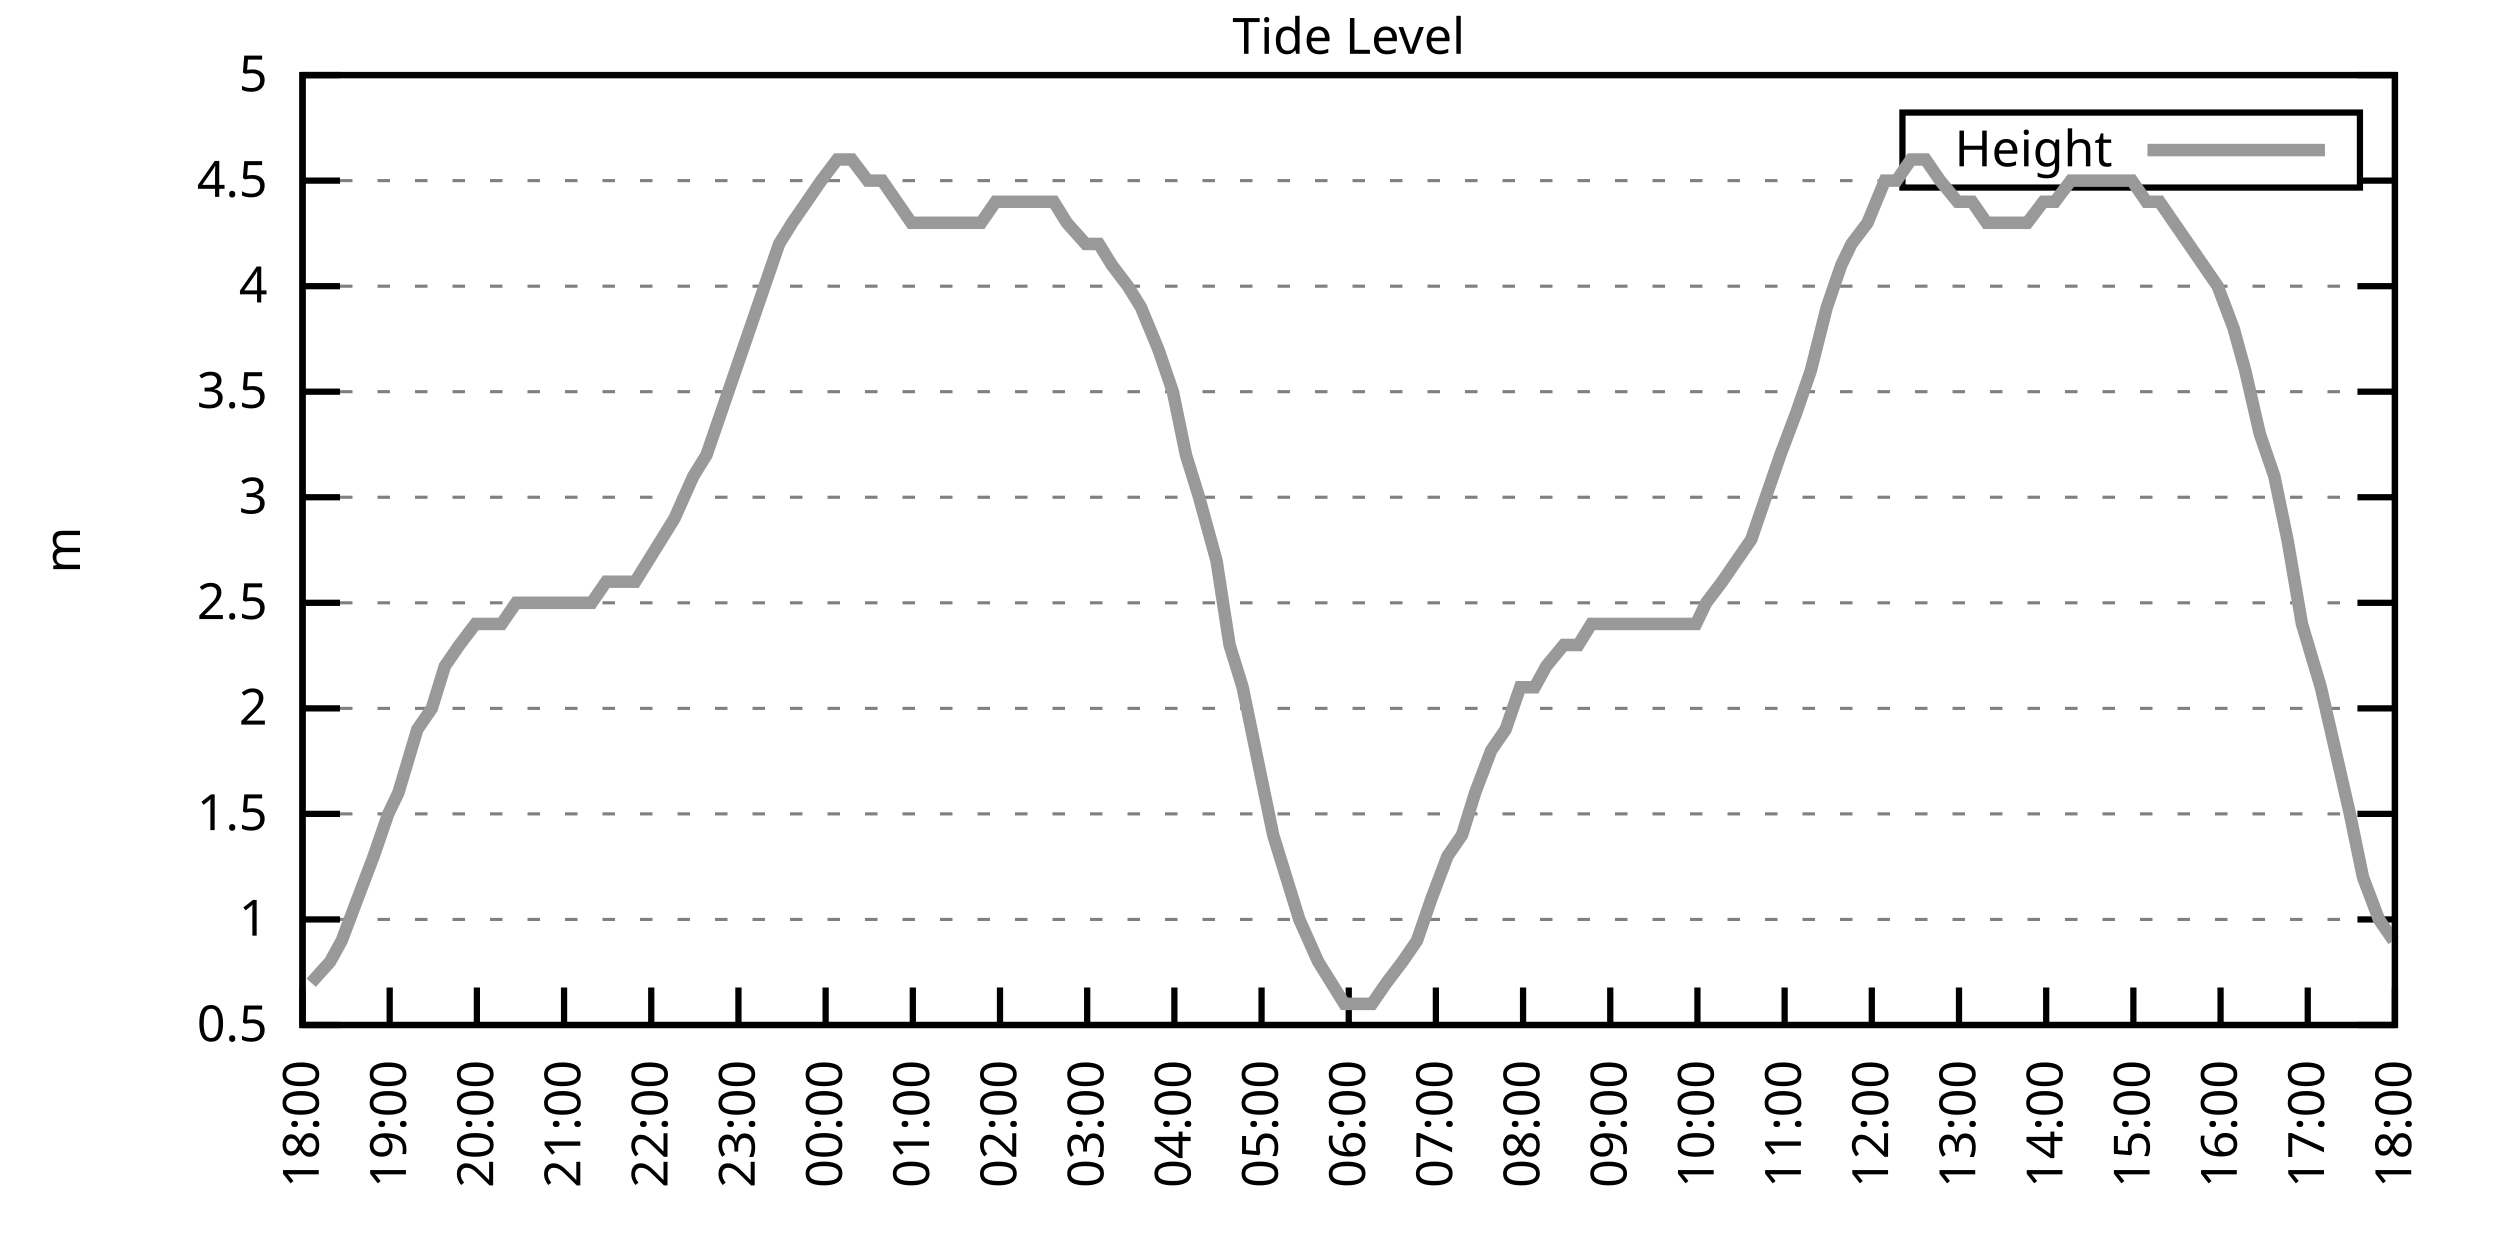
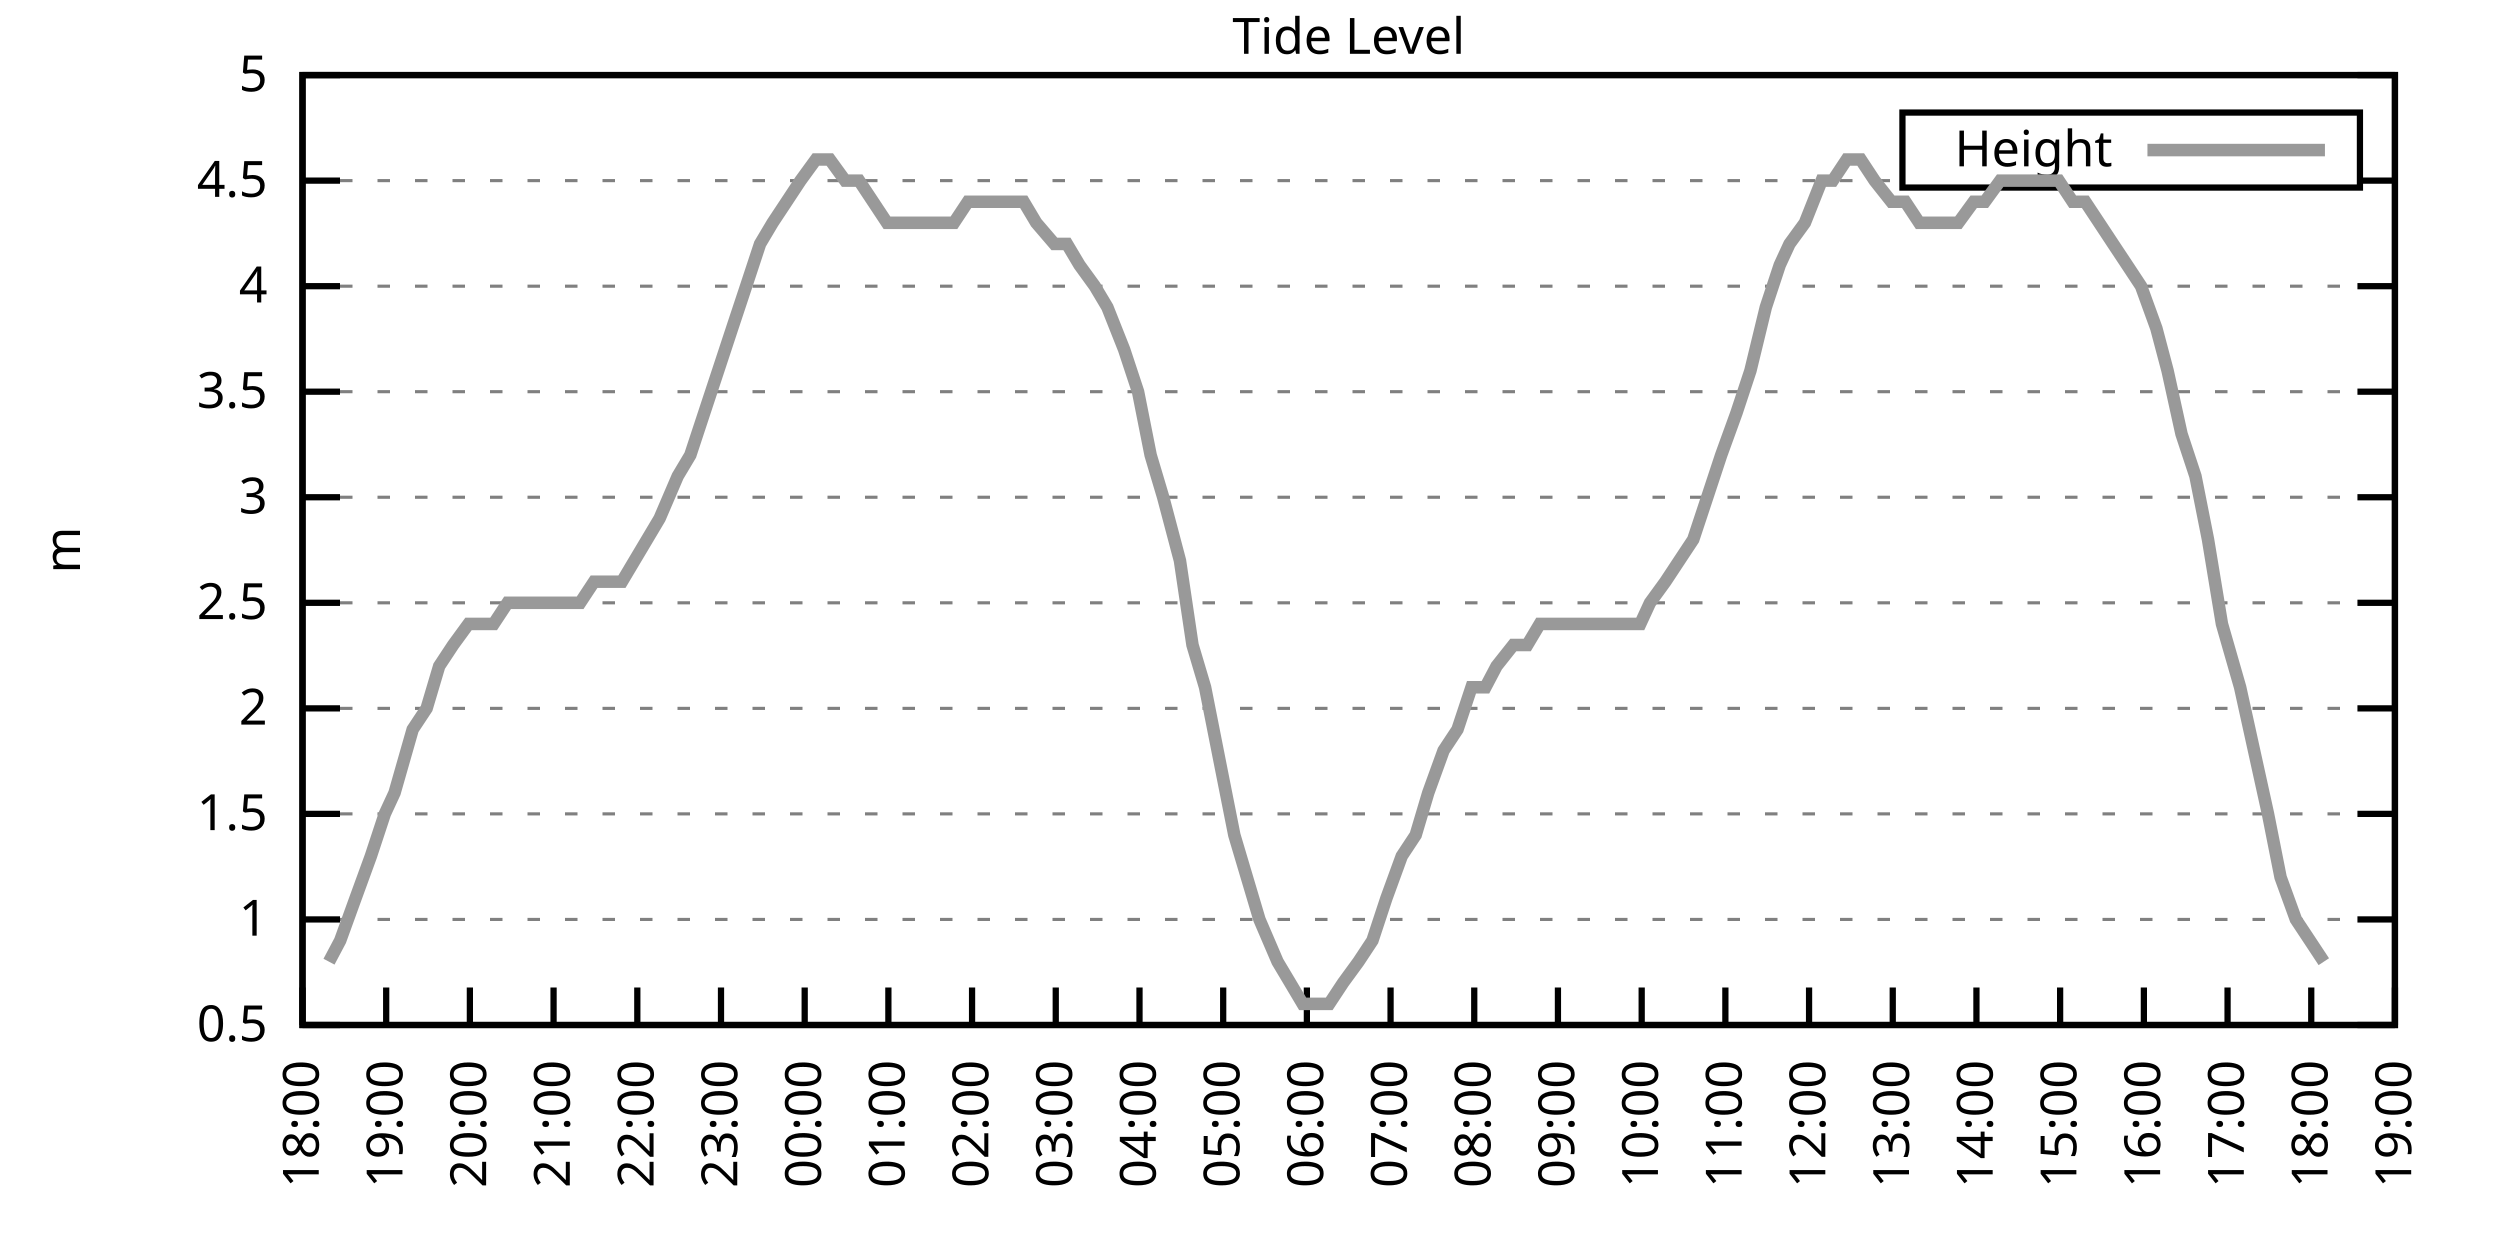
<svg xmlns="http://www.w3.org/2000/svg" xmlns:xlink="http://www.w3.org/1999/xlink" width="400" height="200" viewBox="0 0 400 200">
  <g id="gnuplot_canvas">
    <rect x="0" y="0" width="400" height="200" fill="none" />
    <defs>
      <circle id="gpDot" r="0.5" stroke-width="0.5" stroke="currentColor" />
      <path id="gpPt0" stroke-width="0.333" stroke="currentColor" d="M-1,0 h2 M0,-1 v2" />
      <path id="gpPt1" stroke-width="0.333" stroke="currentColor" d="M-1,-1 L1,1 M1,-1 L-1,1" />
      <path id="gpPt2" stroke-width="0.333" stroke="currentColor" d="M-1,0 L1,0 M0,-1 L0,1 M-1,-1 L1,1 M-1,1 L1,-1" />
      <rect id="gpPt3" stroke-width="0.333" stroke="currentColor" x="-1" y="-1" width="2" height="2" />
      <rect id="gpPt4" stroke-width="0.333" stroke="currentColor" fill="currentColor" x="-1" y="-1" width="2" height="2" />
      <circle id="gpPt5" stroke-width="0.333" stroke="currentColor" cx="0" cy="0" r="1" />
      <use xlink:href="#gpPt5" id="gpPt6" fill="currentColor" stroke="none" />
      <path id="gpPt7" stroke-width="0.333" stroke="currentColor" d="M0,-1.33 L-1.33,0.67 L1.33,0.67 z" />
      <use xlink:href="#gpPt7" id="gpPt8" fill="currentColor" stroke="none" />
      <use xlink:href="#gpPt7" id="gpPt9" stroke="currentColor" transform="rotate(180)" />
      <use xlink:href="#gpPt9" id="gpPt10" fill="currentColor" stroke="none" />
      <use xlink:href="#gpPt3" id="gpPt11" stroke="currentColor" transform="rotate(45)" />
      <use xlink:href="#gpPt11" id="gpPt12" fill="currentColor" stroke="none" />
      <path id="gpPt13" stroke-width="0.333" stroke="currentColor" d="M0,1.330 L1.265,0.411 L0.782,-1.067 L-0.782,-1.076 L-1.265,0.411 z" />
      <use xlink:href="#gpPt13" id="gpPt14" fill="currentColor" stroke="none" />
      <filter id="textbox" filterUnits="objectBoundingBox" x="0" y="0" height="1" width="1">
        <feFlood flood-color="white" flood-opacity="1" result="bgnd" />
        <feComposite in="SourceGraphic" in2="bgnd" operator="atop" />
      </filter>
      <filter id="greybox" filterUnits="objectBoundingBox" x="0" y="0" height="1" width="1">
        <feFlood flood-color="lightgrey" flood-opacity="1" result="grey" />
        <feComposite in="SourceGraphic" in2="grey" operator="atop" />
      </filter>
    </defs>
    <g fill="none" color="white" stroke="currentColor" stroke-width="1.00" stroke-linecap="butt" stroke-linejoin="miter">
</g>
    <g fill="none" color="black" stroke="currentColor" stroke-width="1.00" stroke-linecap="butt" stroke-linejoin="miter">
      <g stroke="none" shape-rendering="crispEdges">
        <polygon fill="rgb(255, 255, 255)" points="48.40,164.00 383.18,164.00 383.18,12.02 48.40,12.02 " />
      </g>
    </g>
    <g fill="none" color="black" stroke="currentColor" stroke-width="1.00" stroke-linecap="butt" stroke-linejoin="miter">
</g>
    <g fill="none" color="black" stroke="black" stroke-width="0.50" stroke-linecap="butt" stroke-linejoin="miter">
</g>
    <g fill="none" color="gray" stroke="currentColor" stroke-width="0.50" stroke-linecap="butt" stroke-linejoin="miter">
      <path stroke="gray" stroke-dasharray="2,4" class="gridline" d="M48.40,164.00 L383.19,164.00  " />
    </g>
    <g fill="none" color="gray" stroke="gray" stroke-width="1.00" stroke-linecap="butt" stroke-linejoin="miter">
</g>
    <g fill="none" color="black" stroke="currentColor" stroke-width="1.00" stroke-linecap="butt" stroke-linejoin="miter">
      <path stroke="black" d="M48.40,164.00 L54.40,164.00 M383.19,164.00 L377.19,164.00  " />
      <g transform="translate(42.80,166.60)" stroke="none" fill="black" font-family="Sans" font-size="8.00" text-anchor="end">
        <text>
          <tspan font-family="Sans"> 0.5</tspan>
        </text>
      </g>
    </g>
    <g fill="none" color="black" stroke="currentColor" stroke-width="1.00" stroke-linecap="butt" stroke-linejoin="miter">
</g>
    <g fill="none" color="black" stroke="black" stroke-width="0.50" stroke-linecap="butt" stroke-linejoin="miter">
</g>
    <g fill="none" color="gray" stroke="currentColor" stroke-width="0.50" stroke-linecap="butt" stroke-linejoin="miter">
      <path stroke="gray" stroke-dasharray="2,4" class="gridline" d="M48.40,147.11 L383.19,147.11  " />
    </g>
    <g fill="none" color="gray" stroke="gray" stroke-width="1.00" stroke-linecap="butt" stroke-linejoin="miter">
</g>
    <g fill="none" color="black" stroke="currentColor" stroke-width="1.00" stroke-linecap="butt" stroke-linejoin="miter">
      <path stroke="black" d="M48.40,147.11 L54.40,147.11 M383.19,147.11 L377.19,147.11  " />
      <g transform="translate(42.80,149.71)" stroke="none" fill="black" font-family="Sans" font-size="8.00" text-anchor="end">
        <text>
          <tspan font-family="Sans"> 1</tspan>
        </text>
      </g>
    </g>
    <g fill="none" color="black" stroke="currentColor" stroke-width="1.00" stroke-linecap="butt" stroke-linejoin="miter">
</g>
    <g fill="none" color="black" stroke="black" stroke-width="0.50" stroke-linecap="butt" stroke-linejoin="miter">
</g>
    <g fill="none" color="gray" stroke="currentColor" stroke-width="0.50" stroke-linecap="butt" stroke-linejoin="miter">
      <path stroke="gray" stroke-dasharray="2,4" class="gridline" d="M48.40,130.22 L383.19,130.22  " />
    </g>
    <g fill="none" color="gray" stroke="gray" stroke-width="1.00" stroke-linecap="butt" stroke-linejoin="miter">
</g>
    <g fill="none" color="black" stroke="currentColor" stroke-width="1.00" stroke-linecap="butt" stroke-linejoin="miter">
      <path stroke="black" d="M48.40,130.22 L54.40,130.22 M383.19,130.22 L377.19,130.22  " />
      <g transform="translate(42.80,132.82)" stroke="none" fill="black" font-family="Sans" font-size="8.00" text-anchor="end">
        <text>
          <tspan font-family="Sans"> 1.5</tspan>
        </text>
      </g>
    </g>
    <g fill="none" color="black" stroke="currentColor" stroke-width="1.00" stroke-linecap="butt" stroke-linejoin="miter">
</g>
    <g fill="none" color="black" stroke="black" stroke-width="0.50" stroke-linecap="butt" stroke-linejoin="miter">
</g>
    <g fill="none" color="gray" stroke="currentColor" stroke-width="0.50" stroke-linecap="butt" stroke-linejoin="miter">
      <path stroke="gray" stroke-dasharray="2,4" class="gridline" d="M48.40,113.34 L383.19,113.34  " />
    </g>
    <g fill="none" color="gray" stroke="gray" stroke-width="1.00" stroke-linecap="butt" stroke-linejoin="miter">
</g>
    <g fill="none" color="black" stroke="currentColor" stroke-width="1.00" stroke-linecap="butt" stroke-linejoin="miter">
      <path stroke="black" d="M48.40,113.34 L54.40,113.34 M383.19,113.34 L377.19,113.34  " />
      <g transform="translate(42.80,115.94)" stroke="none" fill="black" font-family="Sans" font-size="8.00" text-anchor="end">
        <text>
          <tspan font-family="Sans"> 2</tspan>
        </text>
      </g>
    </g>
    <g fill="none" color="black" stroke="currentColor" stroke-width="1.00" stroke-linecap="butt" stroke-linejoin="miter">
</g>
    <g fill="none" color="black" stroke="black" stroke-width="0.50" stroke-linecap="butt" stroke-linejoin="miter">
</g>
    <g fill="none" color="gray" stroke="currentColor" stroke-width="0.50" stroke-linecap="butt" stroke-linejoin="miter">
      <path stroke="gray" stroke-dasharray="2,4" class="gridline" d="M48.40,96.45 L383.19,96.45  " />
    </g>
    <g fill="none" color="gray" stroke="gray" stroke-width="1.00" stroke-linecap="butt" stroke-linejoin="miter">
</g>
    <g fill="none" color="black" stroke="currentColor" stroke-width="1.00" stroke-linecap="butt" stroke-linejoin="miter">
      <path stroke="black" d="M48.40,96.45 L54.40,96.45 M383.19,96.45 L377.19,96.45  " />
      <g transform="translate(42.80,99.05)" stroke="none" fill="black" font-family="Sans" font-size="8.00" text-anchor="end">
        <text>
          <tspan font-family="Sans"> 2.5</tspan>
        </text>
      </g>
    </g>
    <g fill="none" color="black" stroke="currentColor" stroke-width="1.00" stroke-linecap="butt" stroke-linejoin="miter">
</g>
    <g fill="none" color="black" stroke="black" stroke-width="0.50" stroke-linecap="butt" stroke-linejoin="miter">
</g>
    <g fill="none" color="gray" stroke="currentColor" stroke-width="0.50" stroke-linecap="butt" stroke-linejoin="miter">
      <path stroke="gray" stroke-dasharray="2,4" class="gridline" d="M48.40,79.56 L383.19,79.56  " />
    </g>
    <g fill="none" color="gray" stroke="gray" stroke-width="1.00" stroke-linecap="butt" stroke-linejoin="miter">
</g>
    <g fill="none" color="black" stroke="currentColor" stroke-width="1.00" stroke-linecap="butt" stroke-linejoin="miter">
      <path stroke="black" d="M48.40,79.56 L54.40,79.56 M383.19,79.56 L377.19,79.56  " />
      <g transform="translate(42.80,82.16)" stroke="none" fill="black" font-family="Sans" font-size="8.00" text-anchor="end">
        <text>
          <tspan font-family="Sans"> 3</tspan>
        </text>
      </g>
    </g>
    <g fill="none" color="black" stroke="currentColor" stroke-width="1.00" stroke-linecap="butt" stroke-linejoin="miter">
</g>
    <g fill="none" color="black" stroke="black" stroke-width="0.50" stroke-linecap="butt" stroke-linejoin="miter">
</g>
    <g fill="none" color="gray" stroke="currentColor" stroke-width="0.50" stroke-linecap="butt" stroke-linejoin="miter">
      <path stroke="gray" stroke-dasharray="2,4" class="gridline" d="M48.40,62.67 L383.19,62.67  " />
    </g>
    <g fill="none" color="gray" stroke="gray" stroke-width="1.00" stroke-linecap="butt" stroke-linejoin="miter">
</g>
    <g fill="none" color="black" stroke="currentColor" stroke-width="1.00" stroke-linecap="butt" stroke-linejoin="miter">
      <path stroke="black" d="M48.40,62.67 L54.40,62.67 M383.19,62.67 L377.19,62.67  " />
      <g transform="translate(42.80,65.27)" stroke="none" fill="black" font-family="Sans" font-size="8.00" text-anchor="end">
        <text>
          <tspan font-family="Sans"> 3.5</tspan>
        </text>
      </g>
    </g>
    <g fill="none" color="black" stroke="currentColor" stroke-width="1.00" stroke-linecap="butt" stroke-linejoin="miter">
</g>
    <g fill="none" color="black" stroke="black" stroke-width="0.50" stroke-linecap="butt" stroke-linejoin="miter">
</g>
    <g fill="none" color="gray" stroke="currentColor" stroke-width="0.50" stroke-linecap="butt" stroke-linejoin="miter">
      <path stroke="gray" stroke-dasharray="2,4" class="gridline" d="M48.40,45.79 L383.19,45.79  " />
    </g>
    <g fill="none" color="gray" stroke="gray" stroke-width="1.00" stroke-linecap="butt" stroke-linejoin="miter">
</g>
    <g fill="none" color="black" stroke="currentColor" stroke-width="1.00" stroke-linecap="butt" stroke-linejoin="miter">
      <path stroke="black" d="M48.40,45.79 L54.40,45.79 M383.19,45.79 L377.19,45.79  " />
      <g transform="translate(42.80,48.39)" stroke="none" fill="black" font-family="Sans" font-size="8.00" text-anchor="end">
        <text>
          <tspan font-family="Sans"> 4</tspan>
        </text>
      </g>
    </g>
    <g fill="none" color="black" stroke="currentColor" stroke-width="1.00" stroke-linecap="butt" stroke-linejoin="miter">
</g>
    <g fill="none" color="black" stroke="black" stroke-width="0.50" stroke-linecap="butt" stroke-linejoin="miter">
</g>
    <g fill="none" color="gray" stroke="currentColor" stroke-width="0.50" stroke-linecap="butt" stroke-linejoin="miter">
      <path stroke="gray" stroke-dasharray="2,4" class="gridline" d="M48.40,28.90 L304.39,28.90 M377.59,28.90 L383.19,28.90  " />
    </g>
    <g fill="none" color="gray" stroke="gray" stroke-width="1.00" stroke-linecap="butt" stroke-linejoin="miter">
</g>
    <g fill="none" color="black" stroke="currentColor" stroke-width="1.00" stroke-linecap="butt" stroke-linejoin="miter">
      <path stroke="black" d="M48.40,28.90 L54.40,28.90 M383.19,28.90 L377.19,28.90  " />
      <g transform="translate(42.80,31.50)" stroke="none" fill="black" font-family="Sans" font-size="8.00" text-anchor="end">
        <text>
          <tspan font-family="Sans"> 4.5</tspan>
        </text>
      </g>
    </g>
    <g fill="none" color="black" stroke="currentColor" stroke-width="1.00" stroke-linecap="butt" stroke-linejoin="miter">
</g>
    <g fill="none" color="black" stroke="black" stroke-width="0.50" stroke-linecap="butt" stroke-linejoin="miter">
</g>
    <g fill="none" color="gray" stroke="currentColor" stroke-width="0.50" stroke-linecap="butt" stroke-linejoin="miter">
      <path stroke="gray" stroke-dasharray="2,4" class="gridline" d="M48.40,12.01 L383.19,12.01  " />
    </g>
    <g fill="none" color="gray" stroke="gray" stroke-width="1.00" stroke-linecap="butt" stroke-linejoin="miter">
</g>
    <g fill="none" color="black" stroke="currentColor" stroke-width="1.00" stroke-linecap="butt" stroke-linejoin="miter">
      <path stroke="black" d="M48.40,12.01 L54.40,12.01 M383.19,12.01 L377.19,12.01  " />
      <g transform="translate(42.80,14.61)" stroke="none" fill="black" font-family="Sans" font-size="8.00" text-anchor="end">
        <text>
          <tspan font-family="Sans"> 5</tspan>
        </text>
      </g>
    </g>
    <g fill="none" color="black" stroke="currentColor" stroke-width="1.00" stroke-linecap="butt" stroke-linejoin="miter">
      <path stroke="black" d="M48.40,164.00 L48.40,158.00  " />
      <g transform="translate(51.00,169.60) rotate(270.00)" stroke="none" fill="black" font-family="Sans" font-size="8.00" text-anchor="end">
        <text>
          <tspan font-family="Sans">18:00</tspan>
        </text>
      </g>
    </g>
    <g fill="none" color="black" stroke="currentColor" stroke-width="1.00" stroke-linecap="butt" stroke-linejoin="miter">
-       <path stroke="black" d="M62.35,164.00 L62.35,158.00  " />
-       <g transform="translate(64.95,169.60) rotate(270.00)" stroke="none" fill="black" font-family="Sans" font-size="8.00" text-anchor="end">
+       <path stroke="black" d="M61.79,164.00 L61.79,158.00  " />
+       <g transform="translate(64.39,169.60) rotate(270.00)" stroke="none" fill="black" font-family="Sans" font-size="8.00" text-anchor="end">
        <text>
          <tspan font-family="Sans">19:00</tspan>
        </text>
      </g>
    </g>
    <g fill="none" color="black" stroke="currentColor" stroke-width="1.00" stroke-linecap="butt" stroke-linejoin="miter">
-       <path stroke="black" d="M76.30,164.00 L76.30,158.00  " />
-       <g transform="translate(78.90,169.60) rotate(270.00)" stroke="none" fill="black" font-family="Sans" font-size="8.00" text-anchor="end">
+       <path stroke="black" d="M75.18,164.00 L75.18,158.00  " />
+       <g transform="translate(77.78,169.60) rotate(270.00)" stroke="none" fill="black" font-family="Sans" font-size="8.00" text-anchor="end">
        <text>
          <tspan font-family="Sans">20:00</tspan>
        </text>
      </g>
    </g>
    <g fill="none" color="black" stroke="currentColor" stroke-width="1.00" stroke-linecap="butt" stroke-linejoin="miter">
-       <path stroke="black" d="M90.25,164.00 L90.25,158.00  " />
-       <g transform="translate(92.85,169.60) rotate(270.00)" stroke="none" fill="black" font-family="Sans" font-size="8.00" text-anchor="end">
+       <path stroke="black" d="M88.57,164.00 L88.57,158.00  " />
+       <g transform="translate(91.17,169.60) rotate(270.00)" stroke="none" fill="black" font-family="Sans" font-size="8.00" text-anchor="end">
        <text>
          <tspan font-family="Sans">21:00</tspan>
        </text>
      </g>
    </g>
    <g fill="none" color="black" stroke="currentColor" stroke-width="1.00" stroke-linecap="butt" stroke-linejoin="miter">
-       <path stroke="black" d="M104.20,164.00 L104.20,158.00  " />
-       <g transform="translate(106.80,169.60) rotate(270.00)" stroke="none" fill="black" font-family="Sans" font-size="8.00" text-anchor="end">
+       <path stroke="black" d="M101.97,164.00 L101.97,158.00  " />
+       <g transform="translate(104.57,169.60) rotate(270.00)" stroke="none" fill="black" font-family="Sans" font-size="8.00" text-anchor="end">
        <text>
          <tspan font-family="Sans">22:00</tspan>
        </text>
      </g>
    </g>
    <g fill="none" color="black" stroke="currentColor" stroke-width="1.00" stroke-linecap="butt" stroke-linejoin="miter">
-       <path stroke="black" d="M118.15,164.00 L118.15,158.00  " />
-       <g transform="translate(120.75,169.60) rotate(270.00)" stroke="none" fill="black" font-family="Sans" font-size="8.00" text-anchor="end">
+       <path stroke="black" d="M115.36,164.00 L115.36,158.00  " />
+       <g transform="translate(117.96,169.60) rotate(270.00)" stroke="none" fill="black" font-family="Sans" font-size="8.00" text-anchor="end">
        <text>
          <tspan font-family="Sans">23:00</tspan>
        </text>
      </g>
    </g>
    <g fill="none" color="black" stroke="currentColor" stroke-width="1.00" stroke-linecap="butt" stroke-linejoin="miter">
-       <path stroke="black" d="M132.10,164.00 L132.10,158.00  " />
-       <g transform="translate(134.70,169.60) rotate(270.00)" stroke="none" fill="black" font-family="Sans" font-size="8.00" text-anchor="end">
+       <path stroke="black" d="M128.75,164.00 L128.75,158.00  " />
+       <g transform="translate(131.35,169.60) rotate(270.00)" stroke="none" fill="black" font-family="Sans" font-size="8.00" text-anchor="end">
        <text>
          <tspan font-family="Sans">00:00</tspan>
        </text>
      </g>
    </g>
    <g fill="none" color="black" stroke="currentColor" stroke-width="1.00" stroke-linecap="butt" stroke-linejoin="miter">
-       <path stroke="black" d="M146.05,164.00 L146.05,158.00  " />
-       <g transform="translate(148.65,169.60) rotate(270.00)" stroke="none" fill="black" font-family="Sans" font-size="8.00" text-anchor="end">
+       <path stroke="black" d="M142.14,164.00 L142.14,158.00  " />
+       <g transform="translate(144.74,169.60) rotate(270.00)" stroke="none" fill="black" font-family="Sans" font-size="8.00" text-anchor="end">
        <text>
          <tspan font-family="Sans">01:00</tspan>
        </text>
      </g>
    </g>
    <g fill="none" color="black" stroke="currentColor" stroke-width="1.00" stroke-linecap="butt" stroke-linejoin="miter">
-       <path stroke="black" d="M160.00,164.00 L160.00,158.00  " />
-       <g transform="translate(162.60,169.60) rotate(270.00)" stroke="none" fill="black" font-family="Sans" font-size="8.00" text-anchor="end">
+       <path stroke="black" d="M155.53,164.00 L155.53,158.00  " />
+       <g transform="translate(158.13,169.60) rotate(270.00)" stroke="none" fill="black" font-family="Sans" font-size="8.00" text-anchor="end">
        <text>
          <tspan font-family="Sans">02:00</tspan>
        </text>
      </g>
    </g>
    <g fill="none" color="black" stroke="currentColor" stroke-width="1.00" stroke-linecap="butt" stroke-linejoin="miter">
-       <path stroke="black" d="M173.95,164.00 L173.95,158.00  " />
-       <g transform="translate(176.55,169.60) rotate(270.00)" stroke="none" fill="black" font-family="Sans" font-size="8.00" text-anchor="end">
+       <path stroke="black" d="M168.92,164.00 L168.92,158.00  " />
+       <g transform="translate(171.52,169.60) rotate(270.00)" stroke="none" fill="black" font-family="Sans" font-size="8.00" text-anchor="end">
        <text>
          <tspan font-family="Sans">03:00</tspan>
        </text>
      </g>
    </g>
    <g fill="none" color="black" stroke="currentColor" stroke-width="1.00" stroke-linecap="butt" stroke-linejoin="miter">
-       <path stroke="black" d="M187.90,164.00 L187.90,158.00  " />
-       <g transform="translate(190.50,169.60) rotate(270.00)" stroke="none" fill="black" font-family="Sans" font-size="8.00" text-anchor="end">
+       <path stroke="black" d="M182.32,164.00 L182.32,158.00  " />
+       <g transform="translate(184.92,169.60) rotate(270.00)" stroke="none" fill="black" font-family="Sans" font-size="8.00" text-anchor="end">
        <text>
          <tspan font-family="Sans">04:00</tspan>
        </text>
      </g>
    </g>
    <g fill="none" color="black" stroke="currentColor" stroke-width="1.00" stroke-linecap="butt" stroke-linejoin="miter">
-       <path stroke="black" d="M201.85,164.00 L201.85,158.00  " />
-       <g transform="translate(204.45,169.60) rotate(270.00)" stroke="none" fill="black" font-family="Sans" font-size="8.00" text-anchor="end">
+       <path stroke="black" d="M195.71,164.00 L195.71,158.00  " />
+       <g transform="translate(198.31,169.60) rotate(270.00)" stroke="none" fill="black" font-family="Sans" font-size="8.00" text-anchor="end">
        <text>
          <tspan font-family="Sans">05:00</tspan>
        </text>
      </g>
    </g>
    <g fill="none" color="black" stroke="currentColor" stroke-width="1.00" stroke-linecap="butt" stroke-linejoin="miter">
-       <path stroke="black" d="M215.80,164.00 L215.80,158.00  " />
-       <g transform="translate(218.40,169.60) rotate(270.00)" stroke="none" fill="black" font-family="Sans" font-size="8.00" text-anchor="end">
+       <path stroke="black" d="M209.10,164.00 L209.10,158.00  " />
+       <g transform="translate(211.70,169.60) rotate(270.00)" stroke="none" fill="black" font-family="Sans" font-size="8.00" text-anchor="end">
        <text>
          <tspan font-family="Sans">06:00</tspan>
        </text>
      </g>
    </g>
    <g fill="none" color="black" stroke="currentColor" stroke-width="1.00" stroke-linecap="butt" stroke-linejoin="miter">
-       <path stroke="black" d="M229.74,164.00 L229.74,158.00  " />
-       <g transform="translate(232.34,169.60) rotate(270.00)" stroke="none" fill="black" font-family="Sans" font-size="8.00" text-anchor="end">
+       <path stroke="black" d="M222.49,164.00 L222.49,158.00  " />
+       <g transform="translate(225.09,169.60) rotate(270.00)" stroke="none" fill="black" font-family="Sans" font-size="8.00" text-anchor="end">
        <text>
          <tspan font-family="Sans">07:00</tspan>
        </text>
      </g>
    </g>
    <g fill="none" color="black" stroke="currentColor" stroke-width="1.00" stroke-linecap="butt" stroke-linejoin="miter">
-       <path stroke="black" d="M243.69,164.00 L243.69,158.00  " />
-       <g transform="translate(246.29,169.60) rotate(270.00)" stroke="none" fill="black" font-family="Sans" font-size="8.00" text-anchor="end">
+       <path stroke="black" d="M235.88,164.00 L235.88,158.00  " />
+       <g transform="translate(238.48,169.60) rotate(270.00)" stroke="none" fill="black" font-family="Sans" font-size="8.00" text-anchor="end">
        <text>
          <tspan font-family="Sans">08:00</tspan>
        </text>
      </g>
    </g>
    <g fill="none" color="black" stroke="currentColor" stroke-width="1.00" stroke-linecap="butt" stroke-linejoin="miter">
-       <path stroke="black" d="M257.64,164.00 L257.64,158.00  " />
-       <g transform="translate(260.24,169.60) rotate(270.00)" stroke="none" fill="black" font-family="Sans" font-size="8.00" text-anchor="end">
+       <path stroke="black" d="M249.27,164.00 L249.27,158.00  " />
+       <g transform="translate(251.87,169.60) rotate(270.00)" stroke="none" fill="black" font-family="Sans" font-size="8.00" text-anchor="end">
        <text>
          <tspan font-family="Sans">09:00</tspan>
        </text>
      </g>
    </g>
    <g fill="none" color="black" stroke="currentColor" stroke-width="1.00" stroke-linecap="butt" stroke-linejoin="miter">
-       <path stroke="black" d="M271.59,164.00 L271.59,158.00  " />
-       <g transform="translate(274.19,169.60) rotate(270.00)" stroke="none" fill="black" font-family="Sans" font-size="8.00" text-anchor="end">
+       <path stroke="black" d="M262.67,164.00 L262.67,158.00  " />
+       <g transform="translate(265.27,169.60) rotate(270.00)" stroke="none" fill="black" font-family="Sans" font-size="8.00" text-anchor="end">
        <text>
          <tspan font-family="Sans">10:00</tspan>
        </text>
      </g>
    </g>
    <g fill="none" color="black" stroke="currentColor" stroke-width="1.00" stroke-linecap="butt" stroke-linejoin="miter">
-       <path stroke="black" d="M285.54,164.00 L285.54,158.00  " />
-       <g transform="translate(288.14,169.60) rotate(270.00)" stroke="none" fill="black" font-family="Sans" font-size="8.00" text-anchor="end">
+       <path stroke="black" d="M276.06,164.00 L276.06,158.00  " />
+       <g transform="translate(278.66,169.60) rotate(270.00)" stroke="none" fill="black" font-family="Sans" font-size="8.00" text-anchor="end">
        <text>
          <tspan font-family="Sans">11:00</tspan>
        </text>
      </g>
    </g>
    <g fill="none" color="black" stroke="currentColor" stroke-width="1.00" stroke-linecap="butt" stroke-linejoin="miter">
-       <path stroke="black" d="M299.49,164.00 L299.49,158.00  " />
-       <g transform="translate(302.09,169.60) rotate(270.00)" stroke="none" fill="black" font-family="Sans" font-size="8.00" text-anchor="end">
+       <path stroke="black" d="M289.45,164.00 L289.45,158.00  " />
+       <g transform="translate(292.05,169.60) rotate(270.00)" stroke="none" fill="black" font-family="Sans" font-size="8.00" text-anchor="end">
        <text>
          <tspan font-family="Sans">12:00</tspan>
        </text>
      </g>
    </g>
    <g fill="none" color="black" stroke="currentColor" stroke-width="1.00" stroke-linecap="butt" stroke-linejoin="miter">
-       <path stroke="black" d="M313.44,164.00 L313.44,158.00  " />
-       <g transform="translate(316.04,169.60) rotate(270.00)" stroke="none" fill="black" font-family="Sans" font-size="8.00" text-anchor="end">
+       <path stroke="black" d="M302.84,164.00 L302.84,158.00  " />
+       <g transform="translate(305.44,169.60) rotate(270.00)" stroke="none" fill="black" font-family="Sans" font-size="8.00" text-anchor="end">
        <text>
          <tspan font-family="Sans">13:00</tspan>
        </text>
      </g>
    </g>
    <g fill="none" color="black" stroke="currentColor" stroke-width="1.00" stroke-linecap="butt" stroke-linejoin="miter">
-       <path stroke="black" d="M327.39,164.00 L327.39,158.00  " />
-       <g transform="translate(329.99,169.60) rotate(270.00)" stroke="none" fill="black" font-family="Sans" font-size="8.00" text-anchor="end">
+       <path stroke="black" d="M316.23,164.00 L316.23,158.00  " />
+       <g transform="translate(318.83,169.60) rotate(270.00)" stroke="none" fill="black" font-family="Sans" font-size="8.00" text-anchor="end">
        <text>
          <tspan font-family="Sans">14:00</tspan>
        </text>
      </g>
    </g>
    <g fill="none" color="black" stroke="currentColor" stroke-width="1.00" stroke-linecap="butt" stroke-linejoin="miter">
-       <path stroke="black" d="M341.34,164.00 L341.34,158.00  " />
-       <g transform="translate(343.94,169.60) rotate(270.00)" stroke="none" fill="black" font-family="Sans" font-size="8.00" text-anchor="end">
+       <path stroke="black" d="M329.62,164.00 L329.62,158.00  " />
+       <g transform="translate(332.22,169.60) rotate(270.00)" stroke="none" fill="black" font-family="Sans" font-size="8.00" text-anchor="end">
        <text>
          <tspan font-family="Sans">15:00</tspan>
        </text>
      </g>
    </g>
    <g fill="none" color="black" stroke="currentColor" stroke-width="1.00" stroke-linecap="butt" stroke-linejoin="miter">
-       <path stroke="black" d="M355.29,164.00 L355.29,158.00  " />
-       <g transform="translate(357.89,169.60) rotate(270.00)" stroke="none" fill="black" font-family="Sans" font-size="8.00" text-anchor="end">
+       <path stroke="black" d="M343.02,164.00 L343.02,158.00  " />
+       <g transform="translate(345.62,169.60) rotate(270.00)" stroke="none" fill="black" font-family="Sans" font-size="8.00" text-anchor="end">
        <text>
          <tspan font-family="Sans">16:00</tspan>
        </text>
      </g>
    </g>
    <g fill="none" color="black" stroke="currentColor" stroke-width="1.00" stroke-linecap="butt" stroke-linejoin="miter">
-       <path stroke="black" d="M369.24,164.00 L369.24,158.00  " />
-       <g transform="translate(371.84,169.60) rotate(270.00)" stroke="none" fill="black" font-family="Sans" font-size="8.00" text-anchor="end">
+       <path stroke="black" d="M356.41,164.00 L356.41,158.00  " />
+       <g transform="translate(359.01,169.60) rotate(270.00)" stroke="none" fill="black" font-family="Sans" font-size="8.00" text-anchor="end">
        <text>
          <tspan font-family="Sans">17:00</tspan>
+         </text>
+       </g>
+     </g>
+     <g fill="none" color="black" stroke="currentColor" stroke-width="1.00" stroke-linecap="butt" stroke-linejoin="miter">
+       <path stroke="black" d="M369.80,164.00 L369.80,158.00  " />
+       <g transform="translate(372.40,169.60) rotate(270.00)" stroke="none" fill="black" font-family="Sans" font-size="8.00" text-anchor="end">
+         <text>
+           <tspan font-family="Sans">18:00</tspan>
        </text>
      </g>
    </g>
    <g fill="none" color="black" stroke="currentColor" stroke-width="1.00" stroke-linecap="butt" stroke-linejoin="miter">
      <path stroke="black" d="M383.19,164.00 L383.19,158.00  " />
      <g transform="translate(385.79,169.60) rotate(270.00)" stroke="none" fill="black" font-family="Sans" font-size="8.00" text-anchor="end">
        <text>
-           <tspan font-family="Sans">18:00</tspan>
+           <tspan font-family="Sans">19:00</tspan>
        </text>
      </g>
    </g>
    <g fill="none" color="black" stroke="currentColor" stroke-width="1.00" stroke-linecap="butt" stroke-linejoin="miter">
</g>
    <g fill="none" color="black" stroke="currentColor" stroke-width="1.00" stroke-linecap="butt" stroke-linejoin="miter">
      <path stroke="black" d="M48.40,12.01 L48.40,164.00 L383.19,164.00 L383.19,12.01 L48.40,12.01 Z  " />
    </g>
    <g fill="none" color="black" stroke="currentColor" stroke-width="1.00" stroke-linecap="butt" stroke-linejoin="miter">
</g>
    <g fill="none" color="black" stroke="currentColor" stroke-width="1.00" stroke-linecap="butt" stroke-linejoin="miter">
      <path stroke="black" d="M304.39,30.01 L304.39,18.01 L377.59,18.01 L377.59,30.01 L304.39,30.01 Z  " />
    </g>
    <g id="Tide_level_plot_1">
      <g fill="none" color="white" stroke="black" stroke-width="2.00" stroke-linecap="butt" stroke-linejoin="miter">
</g>
      <g fill="none" color="black" stroke="currentColor" stroke-width="2.00" stroke-linecap="butt" stroke-linejoin="miter">
        <g transform="translate(337.99,26.61)" stroke="none" fill="black" font-family="Sans" font-size="8.00" text-anchor="end">
          <text>
            <tspan font-family="Sans">Height</tspan>
          </text>
        </g>
      </g>
      <g fill="none" color="black" stroke="currentColor" stroke-width="2.00" stroke-linecap="butt" stroke-linejoin="miter">
-         <path stroke="rgb(153, 153, 153)" d="M343.59,24.01 L371.99,24.01 M49.79,157.24 L52.82,153.87 L54.68,150.49 L57.23,143.73 L59.79,136.98 L62.12,130.22   L63.74,126.85 L66.77,116.71 L69.09,113.34 L71.18,106.58 L73.51,103.20 L76.07,99.83 L77.93,99.83 L80.25,99.83   L82.58,96.45 L85.37,96.45 L87.69,96.45 L89.78,96.45 L92.34,96.45 L94.67,96.45 L96.99,93.07 L99.32,93.07   L101.64,93.07 L105.83,86.32 L107.92,82.94 L110.94,76.18 L113.03,72.81 L115.36,66.05 L117.68,59.30 L120.01,52.54   L122.33,45.79 L124.66,39.03 L126.75,35.65 L129.08,32.28 L131.40,28.90 L133.96,25.52 L136.28,25.52 L138.84,28.90   L141.16,28.90 L143.49,32.28 L145.81,35.65 L148.14,35.65 L150.46,35.65 L152.32,35.65 L154.42,35.65 L156.97,35.65   L159.30,32.28 L161.62,32.28 L164.18,32.28 L166.27,32.28 L168.60,32.28 L170.69,35.65 L173.71,39.03 L175.81,39.03   L177.90,42.41 L180.46,45.79 L182.55,49.16 L185.34,55.92 L187.66,62.67 L189.76,72.81 L191.85,79.56 L194.64,89.69   L196.73,103.20 L198.82,109.96 L201.61,123.47 L203.71,133.60 L205.80,140.36 L207.89,147.11 L210.91,153.87 L213.01,157.24   L215.10,160.62 L217.65,160.62 L219.51,160.62 L221.84,157.24 L224.40,153.87 L226.72,150.49 L229.05,143.73 L231.60,136.98   L233.93,133.60 L236.02,126.85 L238.58,120.09 L240.90,116.71 L243.23,109.96 L245.55,109.96 L247.41,106.58 L250.20,103.20   L252.53,103.20 L254.62,99.83 L256.95,99.83 L259.74,99.83 L262.06,99.83 L264.39,99.83 L266.48,99.83 L268.80,99.83   L271.36,99.83 L272.99,96.45 L275.55,93.07 L277.87,89.69 L280.20,86.32 L282.52,79.56 L284.85,72.81 L287.40,66.05   L289.73,59.30 L292.29,49.16 L294.61,42.41 L296.24,39.03 L298.80,35.65 L301.58,28.90 L303.44,28.90 L305.77,25.52   L308.09,25.52 L310.42,28.90 L313.21,32.28 L315.53,32.28 L317.86,35.65 L319.72,35.65 L322.28,35.65 L324.37,35.65   L326.93,32.28 L328.79,32.28 L331.34,28.90 L333.67,28.90 L335.99,28.90 L338.32,28.90 L341.11,28.90 L343.43,32.28   L345.53,32.28 L347.85,35.65 L350.18,39.03 L352.50,42.41 L354.83,45.79 L357.38,52.54 L359.24,59.30 L361.57,69.43   L363.89,76.18 L365.99,86.32 L368.31,99.83 L371.33,109.96 L373.66,120.09 L375.98,130.22 L378.08,140.36 L380.63,147.11   L382.96,150.49  " />
+         <path stroke="rgb(153, 153, 153)" d="M343.59,24.01 L371.99,24.01 M52.64,153.87 L54.43,150.49 L56.88,143.73 L59.34,136.98 L61.57,130.22 L63.13,126.85   L66.03,116.71 L68.26,113.34 L70.27,106.58 L72.50,103.20 L74.96,99.83 L76.75,99.83 L78.98,99.83 L81.21,96.45   L83.89,96.45 L86.12,96.45 L88.13,96.45 L90.58,96.45 L92.82,96.45 L95.05,93.07 L97.28,93.07 L99.51,93.07   L103.53,86.32 L105.54,82.94 L108.44,76.18 L110.45,72.81 L112.68,66.05 L114.91,59.30 L117.14,52.54 L119.38,45.79   L121.61,39.03 L123.62,35.65 L125.85,32.28 L128.08,28.90 L130.54,25.52 L132.77,25.52 L135.22,28.90 L137.45,28.90   L139.69,32.28 L141.92,35.65 L144.15,35.65 L146.38,35.65 L148.17,35.65 L150.18,35.65 L152.63,35.65 L154.86,32.28   L157.10,32.28 L159.55,32.28 L161.56,32.28 L163.79,32.28 L165.80,35.65 L168.70,39.03 L170.71,39.03 L172.72,42.41   L175.17,45.79 L177.18,49.16 L179.86,55.92 L182.09,62.67 L184.10,72.81 L186.11,79.56 L188.79,89.69 L190.80,103.20   L192.81,109.96 L195.48,123.47 L197.49,133.60 L199.50,140.36 L201.51,147.11 L204.41,153.87 L206.42,157.24 L208.43,160.62   L210.88,160.62 L212.67,160.62 L214.90,157.24 L217.36,153.87 L219.59,150.49 L221.82,143.73 L224.28,136.98 L226.51,133.60   L228.52,126.85 L230.97,120.09 L233.20,116.71 L235.44,109.96 L237.67,109.96 L239.45,106.58 L242.13,103.20 L244.36,103.20   L246.37,99.83 L248.60,99.83 L251.28,99.83 L253.51,99.83 L255.75,99.83 L257.76,99.83 L259.99,99.83 L262.44,99.83   L264.00,96.45 L266.46,93.07 L268.69,89.69 L270.92,86.32 L273.16,79.56 L275.39,72.81 L277.84,66.05 L280.07,59.30   L282.53,49.16 L284.76,42.41 L286.32,39.03 L288.78,35.65 L291.46,28.90 L293.24,28.90 L295.48,25.52 L297.71,25.52   L299.94,28.90 L302.62,32.28 L304.85,32.28 L307.08,35.65 L308.87,35.65 L311.32,35.65 L313.33,35.65 L315.79,32.28   L317.57,32.28 L320.03,28.90 L322.26,28.90 L324.49,28.90 L326.72,28.90 L329.40,28.90 L331.63,32.28 L333.64,32.28   L335.87,35.65 L338.10,39.03 L340.34,42.41 L342.57,45.79 L345.02,52.54 L346.81,59.30 L349.04,69.43 L351.27,76.18   L353.28,86.32 L355.51,99.83 L358.42,109.96 L360.65,120.09 L362.88,130.22 L364.89,140.36 L367.34,147.11 L369.58,150.49   L371.81,153.87  " />
      </g>
    </g>
    <g fill="none" color="black" stroke="currentColor" stroke-width="2.00" stroke-linecap="butt" stroke-linejoin="miter">
</g>
    <g fill="none" color="black" stroke="black" stroke-width="1.00" stroke-linecap="butt" stroke-linejoin="miter">
</g>
    <g fill="none" color="black" stroke="currentColor" stroke-width="1.00" stroke-linecap="butt" stroke-linejoin="miter">
      <path stroke="black" d="M48.40,12.01 L48.40,164.00 L383.19,164.00 L383.19,12.01 L48.40,12.01 Z  " />
      <g transform="translate(12.80,88.01) rotate(270.00)" stroke="none" fill="black" font-family="Sans" font-size="8.00" text-anchor="middle">
        <text>
          <tspan font-family="Sans">m</tspan>
        </text>
      </g>
    </g>
    <g fill="none" color="black" stroke="currentColor" stroke-width="1.00" stroke-linecap="butt" stroke-linejoin="miter">
</g>
    <g fill="none" color="black" stroke="currentColor" stroke-width="1.00" stroke-linecap="butt" stroke-linejoin="miter">
      <g transform="translate(215.79,8.61)" stroke="none" fill="black" font-family="Sans" font-size="8.00" text-anchor="middle">
        <text>
          <tspan font-family="Sans">Tide Level</tspan>
        </text>
      </g>
    </g>
    <g fill="none" color="black" stroke="currentColor" stroke-width="1.00" stroke-linecap="butt" stroke-linejoin="miter">
</g>
  </g>
</svg>
